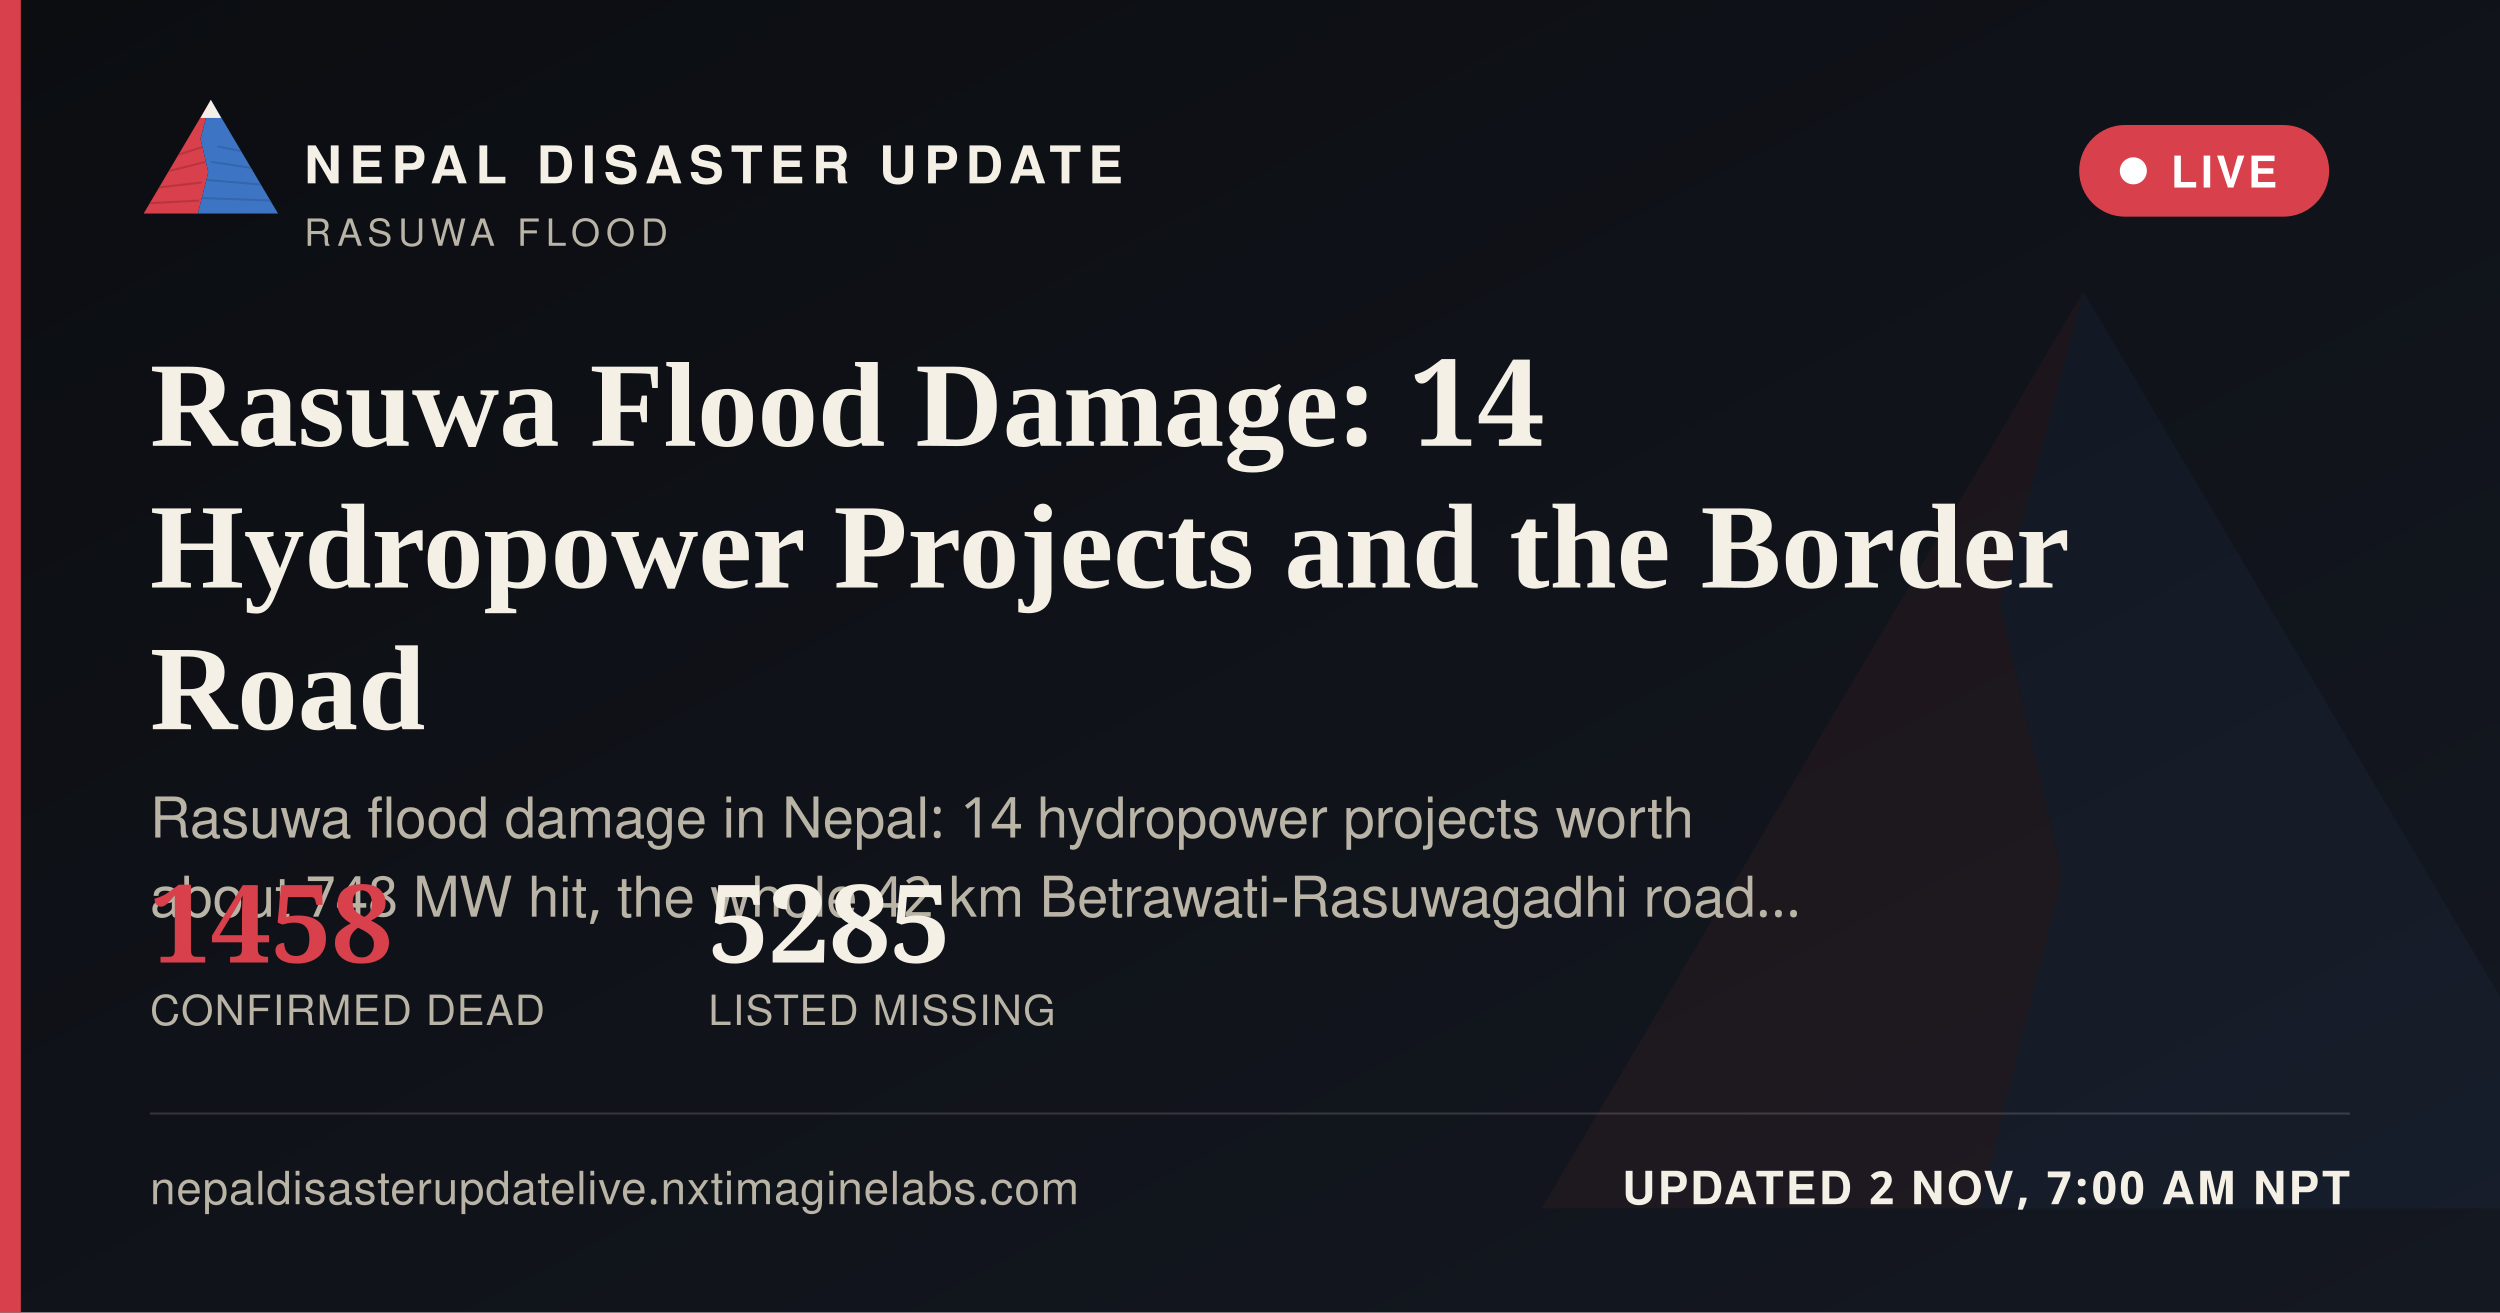
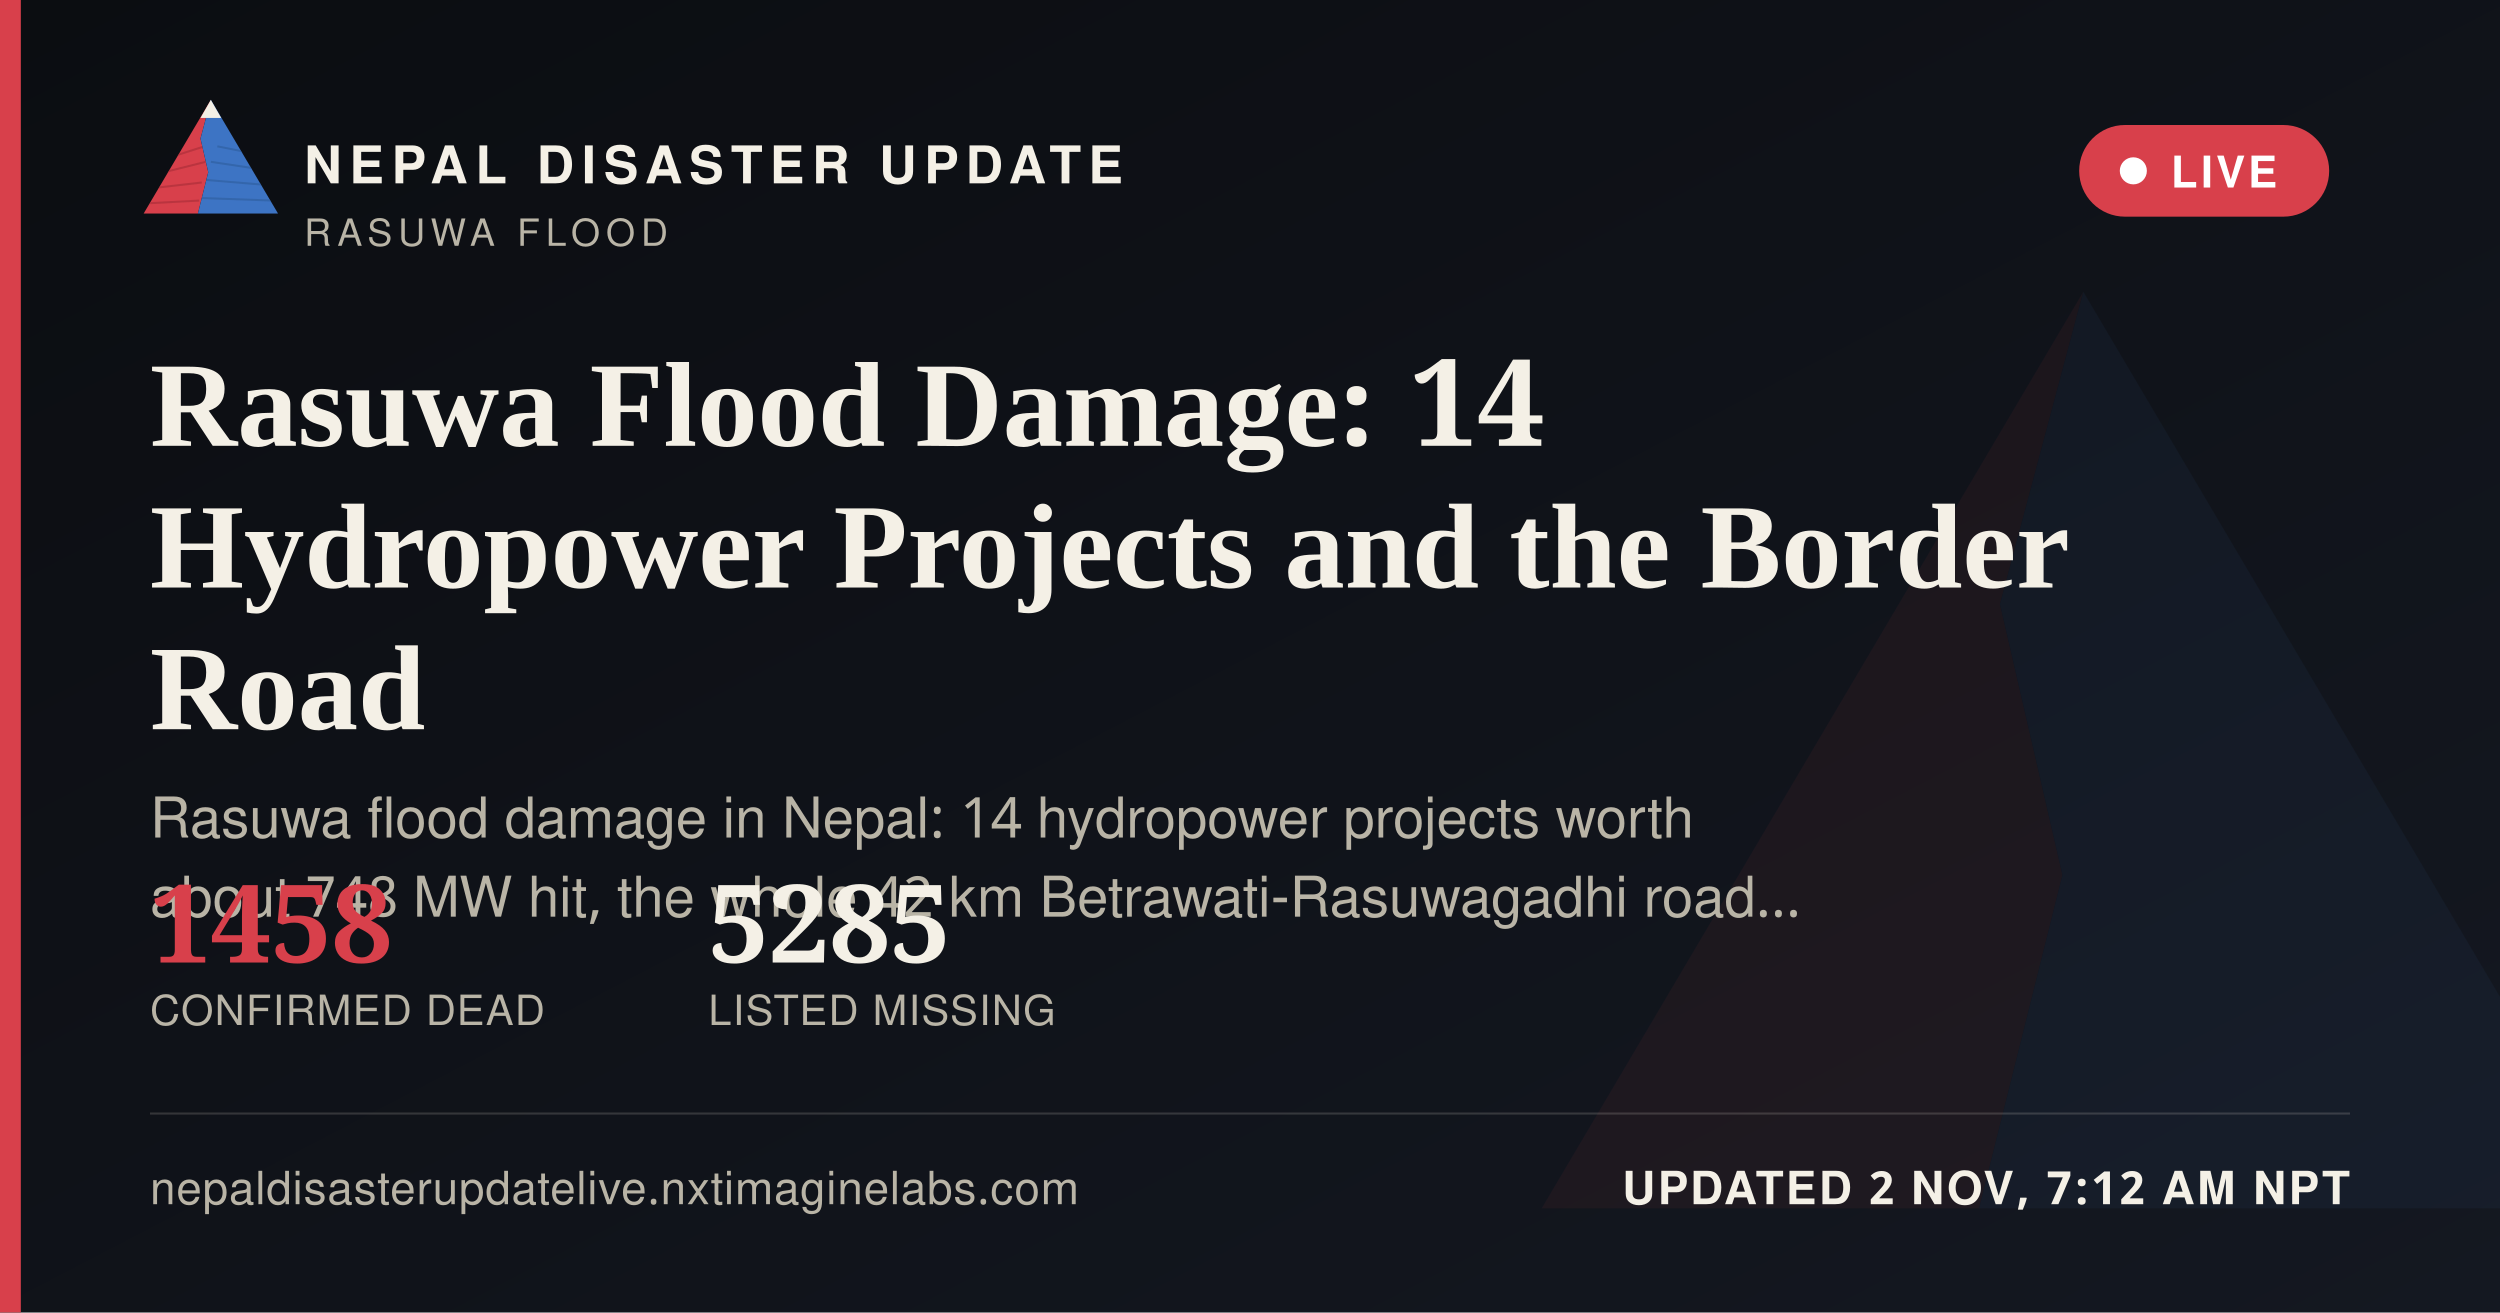
<svg xmlns="http://www.w3.org/2000/svg" width="1200" height="630" viewBox="0 0 1200 630">
  <defs>
    <linearGradient id="ogbg" x1="0" y1="0" x2="1" y2="1">
      <stop offset="0" stop-color="#0B0D11" />
      <stop offset="1" stop-color="#141821" />
    </linearGradient>
  </defs>
  <rect width="1200" height="630" fill="url(#ogbg)" />
  <g transform="translate(700,60) scale(5)" opacity="0.06">
    <polygon points="60,16 52,46 58,72 50,104 8,104" fill="#D8404B" />
    <polygon points="60,16 112,104 50,104 58,72 52,46" fill="#3D74C4" />
  </g>
  <rect x="0" y="0" width="10" height="630" fill="#D8404B" />
  <g transform="translate(64,38) scale(0.62)">
    <g>
      <defs>
        <clipPath id="ogLc">
          <polygon points="60,16 52,46 58,72 50,104 8,104" />
        </clipPath>
        <clipPath id="ogRc">
          <polygon points="60,16 112,104 50,104 58,72 52,46" />
        </clipPath>
      </defs>
      <polygon points="60,16 52,46 58,72 50,104 8,104" fill="#D8404B" />
      <g clip-path="url(#ogLc)" stroke="#A32A34" stroke-width="1.6" fill="none" opacity="0.55">
        <path d="M30,60 L55,52" />
        <path d="M24,72 L56,64" />
        <path d="M18,84 L53,80" />
        <path d="M13,96 L51,94" />
      </g>
      <polygon points="60,16 112,104 50,104 58,72 52,46" fill="#3D74C4" />
      <g clip-path="url(#ogRc)" stroke="#2A5793" stroke-width="1.6" fill="none" opacity="0.5">
        <path d="M65,52 L95,58" />
        <path d="M60,64 L100,70" />
        <path d="M56,78 L104,82" />
        <path d="M52,92 L108,94" />
      </g>
      <polygon points="60,16 52,30 68,30" fill="#F4F0E6" />
    </g>
  </g>
  <text x="146" y="88" font-family="'Public Sans', 'Noto Sans Devanagari', 'Helvetica Neue', Helvetica, Arial, sans-serif" font-size="25" font-weight="800" letter-spacing="3.6" fill="#F4F0E6">NEPAL DISASTER UPDATE</text>
  <text x="146" y="118" font-family="'Public Sans', 'Noto Sans Devanagari', 'Helvetica Neue', Helvetica, Arial, sans-serif" font-size="18" letter-spacing="2.8" fill="#B9B4A6">RASUWA FLOOD</text>
  <g>
    <rect x="998" y="60" width="120" height="44" rx="22" fill="#D8404B" stroke="none" />
    <circle cx="1024" cy="82" r="6.5" fill="#FFFFFF" />
    <text x="1042" y="90" font-family="'Public Sans', 'Noto Sans Devanagari', 'Helvetica Neue', Helvetica, Arial, sans-serif" font-size="21" font-weight="700" letter-spacing="1.6" fill="#FFFFFF">LIVE</text>
  </g>
  <text x="72" y="214" font-family="Newsreader, 'Noto Serif Devanagari', Georgia, 'Times New Roman', serif" font-size="58" font-weight="600" fill="#F4F0E6">Rasuwa Flood Damage: 14</text>
  <text x="72" y="282" font-family="Newsreader, 'Noto Serif Devanagari', Georgia, 'Times New Roman', serif" font-size="58" font-weight="600" fill="#F4F0E6">Hydropower Projects and the Border</text>
  <text x="72" y="350" font-family="Newsreader, 'Noto Serif Devanagari', Georgia, 'Times New Roman', serif" font-size="58" font-weight="600" fill="#F4F0E6">Road</text>
  <text x="72" y="402" font-family="'Public Sans', 'Noto Sans Devanagari', 'Helvetica Neue', Helvetica, Arial, sans-serif" font-size="27" fill="#B9B4A6">Rasuwa flood damage in Nepal: 14 hydropower projects worth</text>
  <text x="72" y="440" font-family="'Public Sans', 'Noto Sans Devanagari', 'Helvetica Neue', Helvetica, Arial, sans-serif" font-size="27" fill="#B9B4A6">about 748 MW hit, the whole 42 km Betrawati-Rasuwagadhi road…</text>
  <g transform="translate(72,462)">
    <text x="0" y="0" font-family="Newsreader, 'Noto Serif Devanagari', Georgia, 'Times New Roman', serif" font-size="52" font-weight="600" fill="#D8404B">1458</text>
    <text x="0" y="30" font-family="'Public Sans', 'Noto Sans Devanagari', 'Helvetica Neue', Helvetica, Arial, sans-serif" font-size="20" letter-spacing="0.6" fill="#B9B4A6">CONFIRMED DEAD</text>
    <text x="268" y="0" font-family="Newsreader, 'Noto Serif Devanagari', Georgia, 'Times New Roman', serif" font-size="52" font-weight="600" fill="#F4F0E6">5285</text>
    <text x="268" y="30" font-family="'Public Sans', 'Noto Sans Devanagari', 'Helvetica Neue', Helvetica, Arial, sans-serif" font-size="20" letter-spacing="0.6" fill="#B9B4A6">LISTED MISSING</text>
  </g>
  <rect x="72" y="534" width="1056" height="1" fill="rgba(244,240,230,0.16)" />
  <text x="72" y="578" font-family="'Public Sans', 'Noto Sans Devanagari', 'Helvetica Neue', Helvetica, Arial, sans-serif" font-size="22" fill="#B9B4A6" letter-spacing="0.4">nepaldisasterupdatelive.nxtimaginelabs.com</text>
-   <text x="1128" y="578" text-anchor="end" font-family="'Public Sans', 'Noto Sans Devanagari', 'Helvetica Neue', Helvetica, Arial, sans-serif" font-size="22" font-weight="700" letter-spacing="1.2" fill="#F4F0E6">UPDATED 2 NOV, 7:00 AM NPT</text>
+   <text x="1128" y="578" text-anchor="end" font-family="'Public Sans', 'Noto Sans Devanagari', 'Helvetica Neue', Helvetica, Arial, sans-serif" font-size="22" font-weight="700" letter-spacing="1.2" fill="#F4F0E6">UPDATED 2 NOV, 7:12 AM NPT</text>
</svg>
